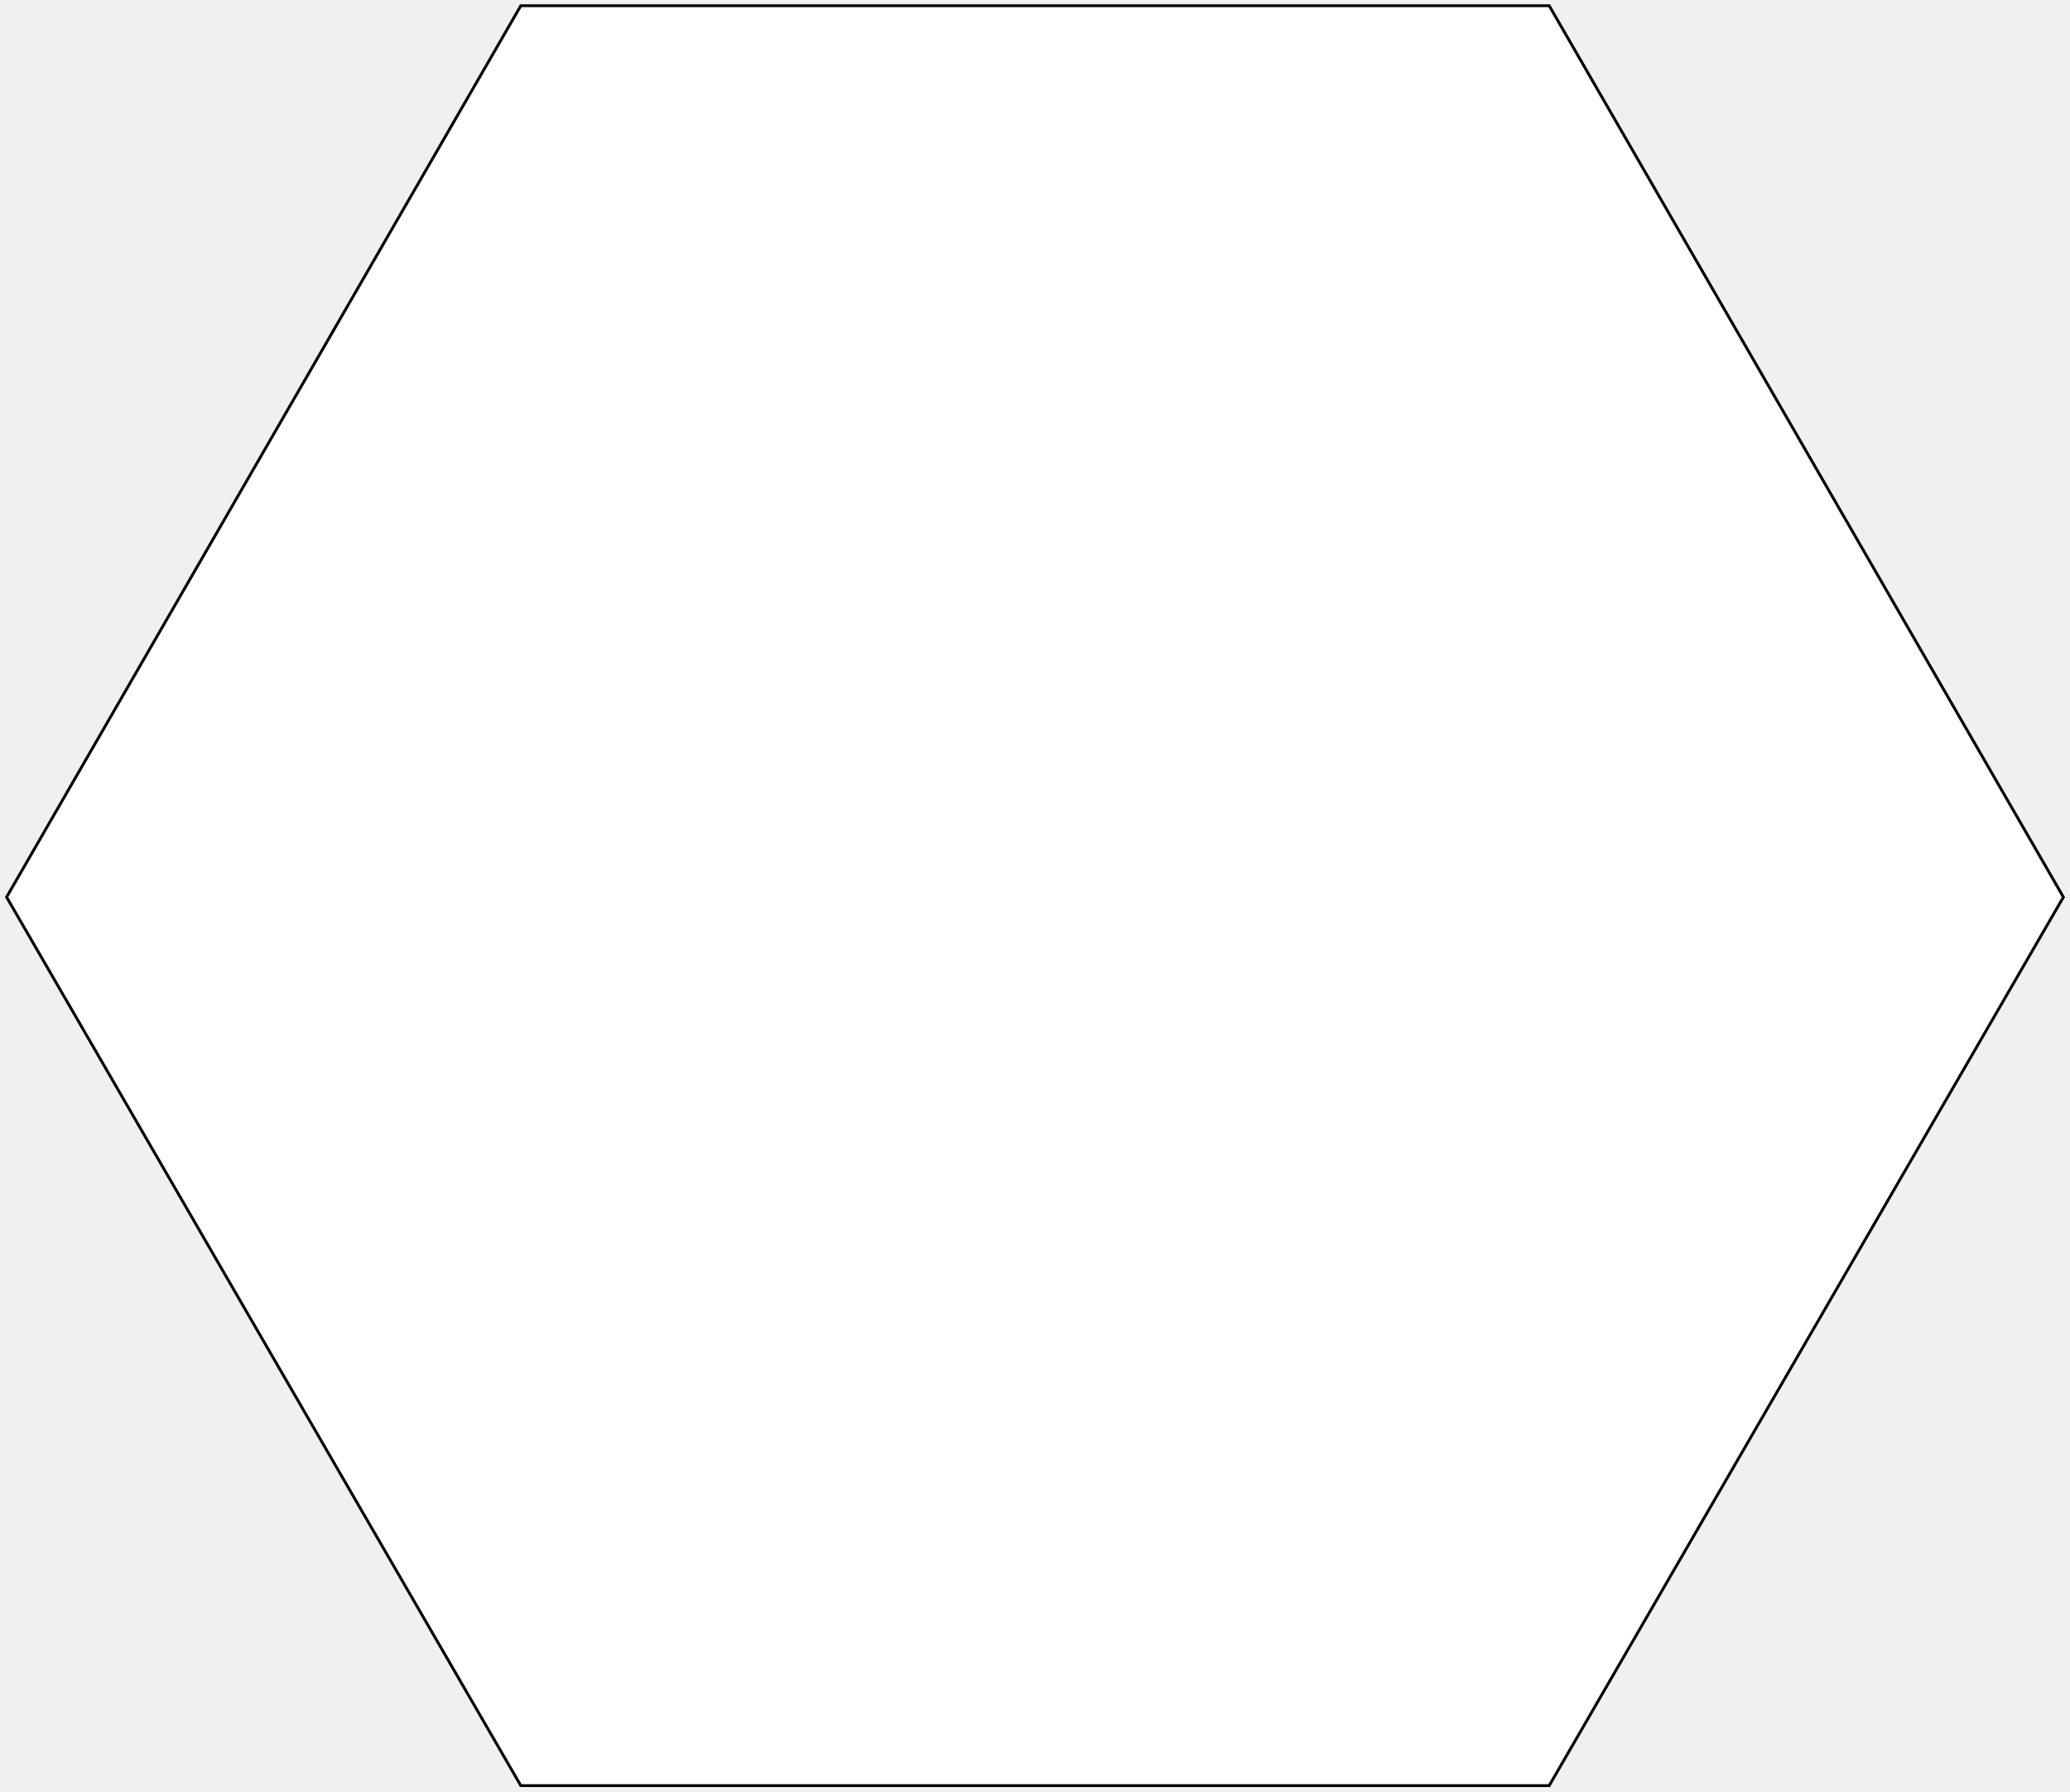
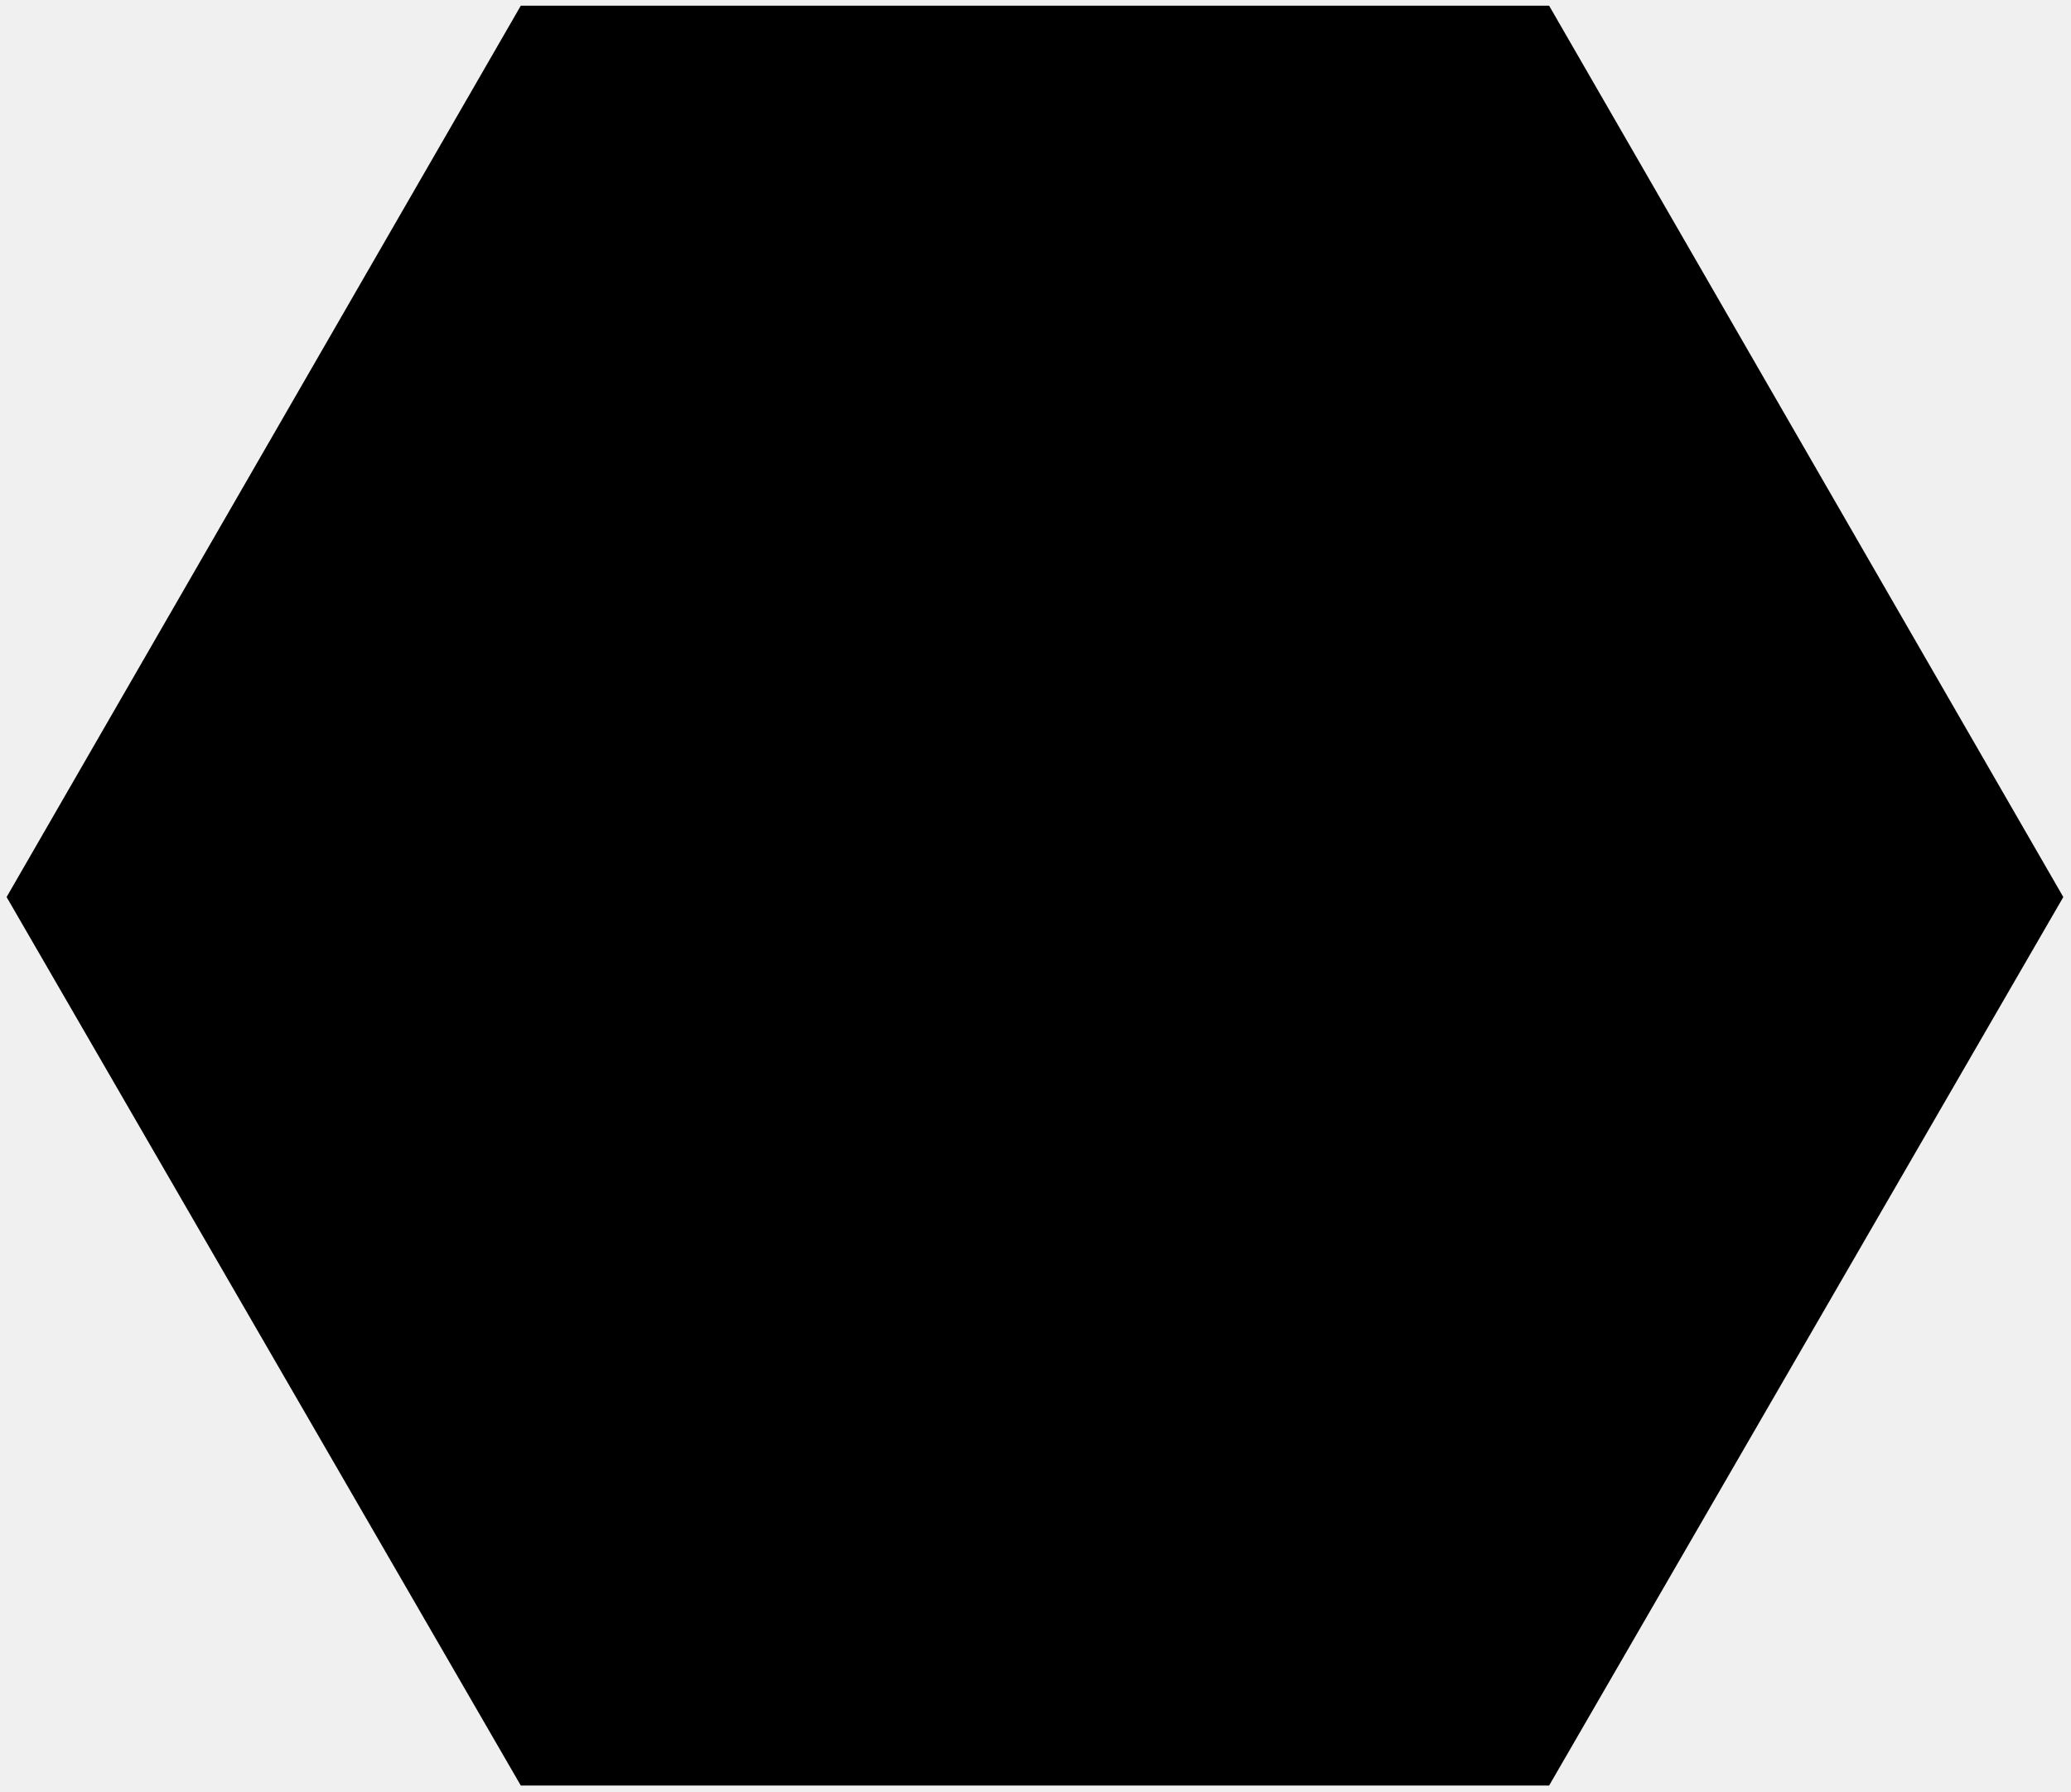
- <svg class="hex__svg" viewBox="0 0 724.62 627">
-   <path fill="#fff" stroke="#000" stroke-width="1" d="M182.31 625l-180-311 180-312h360l180 312-180 311z" />
+ <svg class="hex__svg" viewBox="0 0 725 627">
+   <path d="M182.31 625l-180-311 180-312h360l180 312-180 311z" />
</svg>
